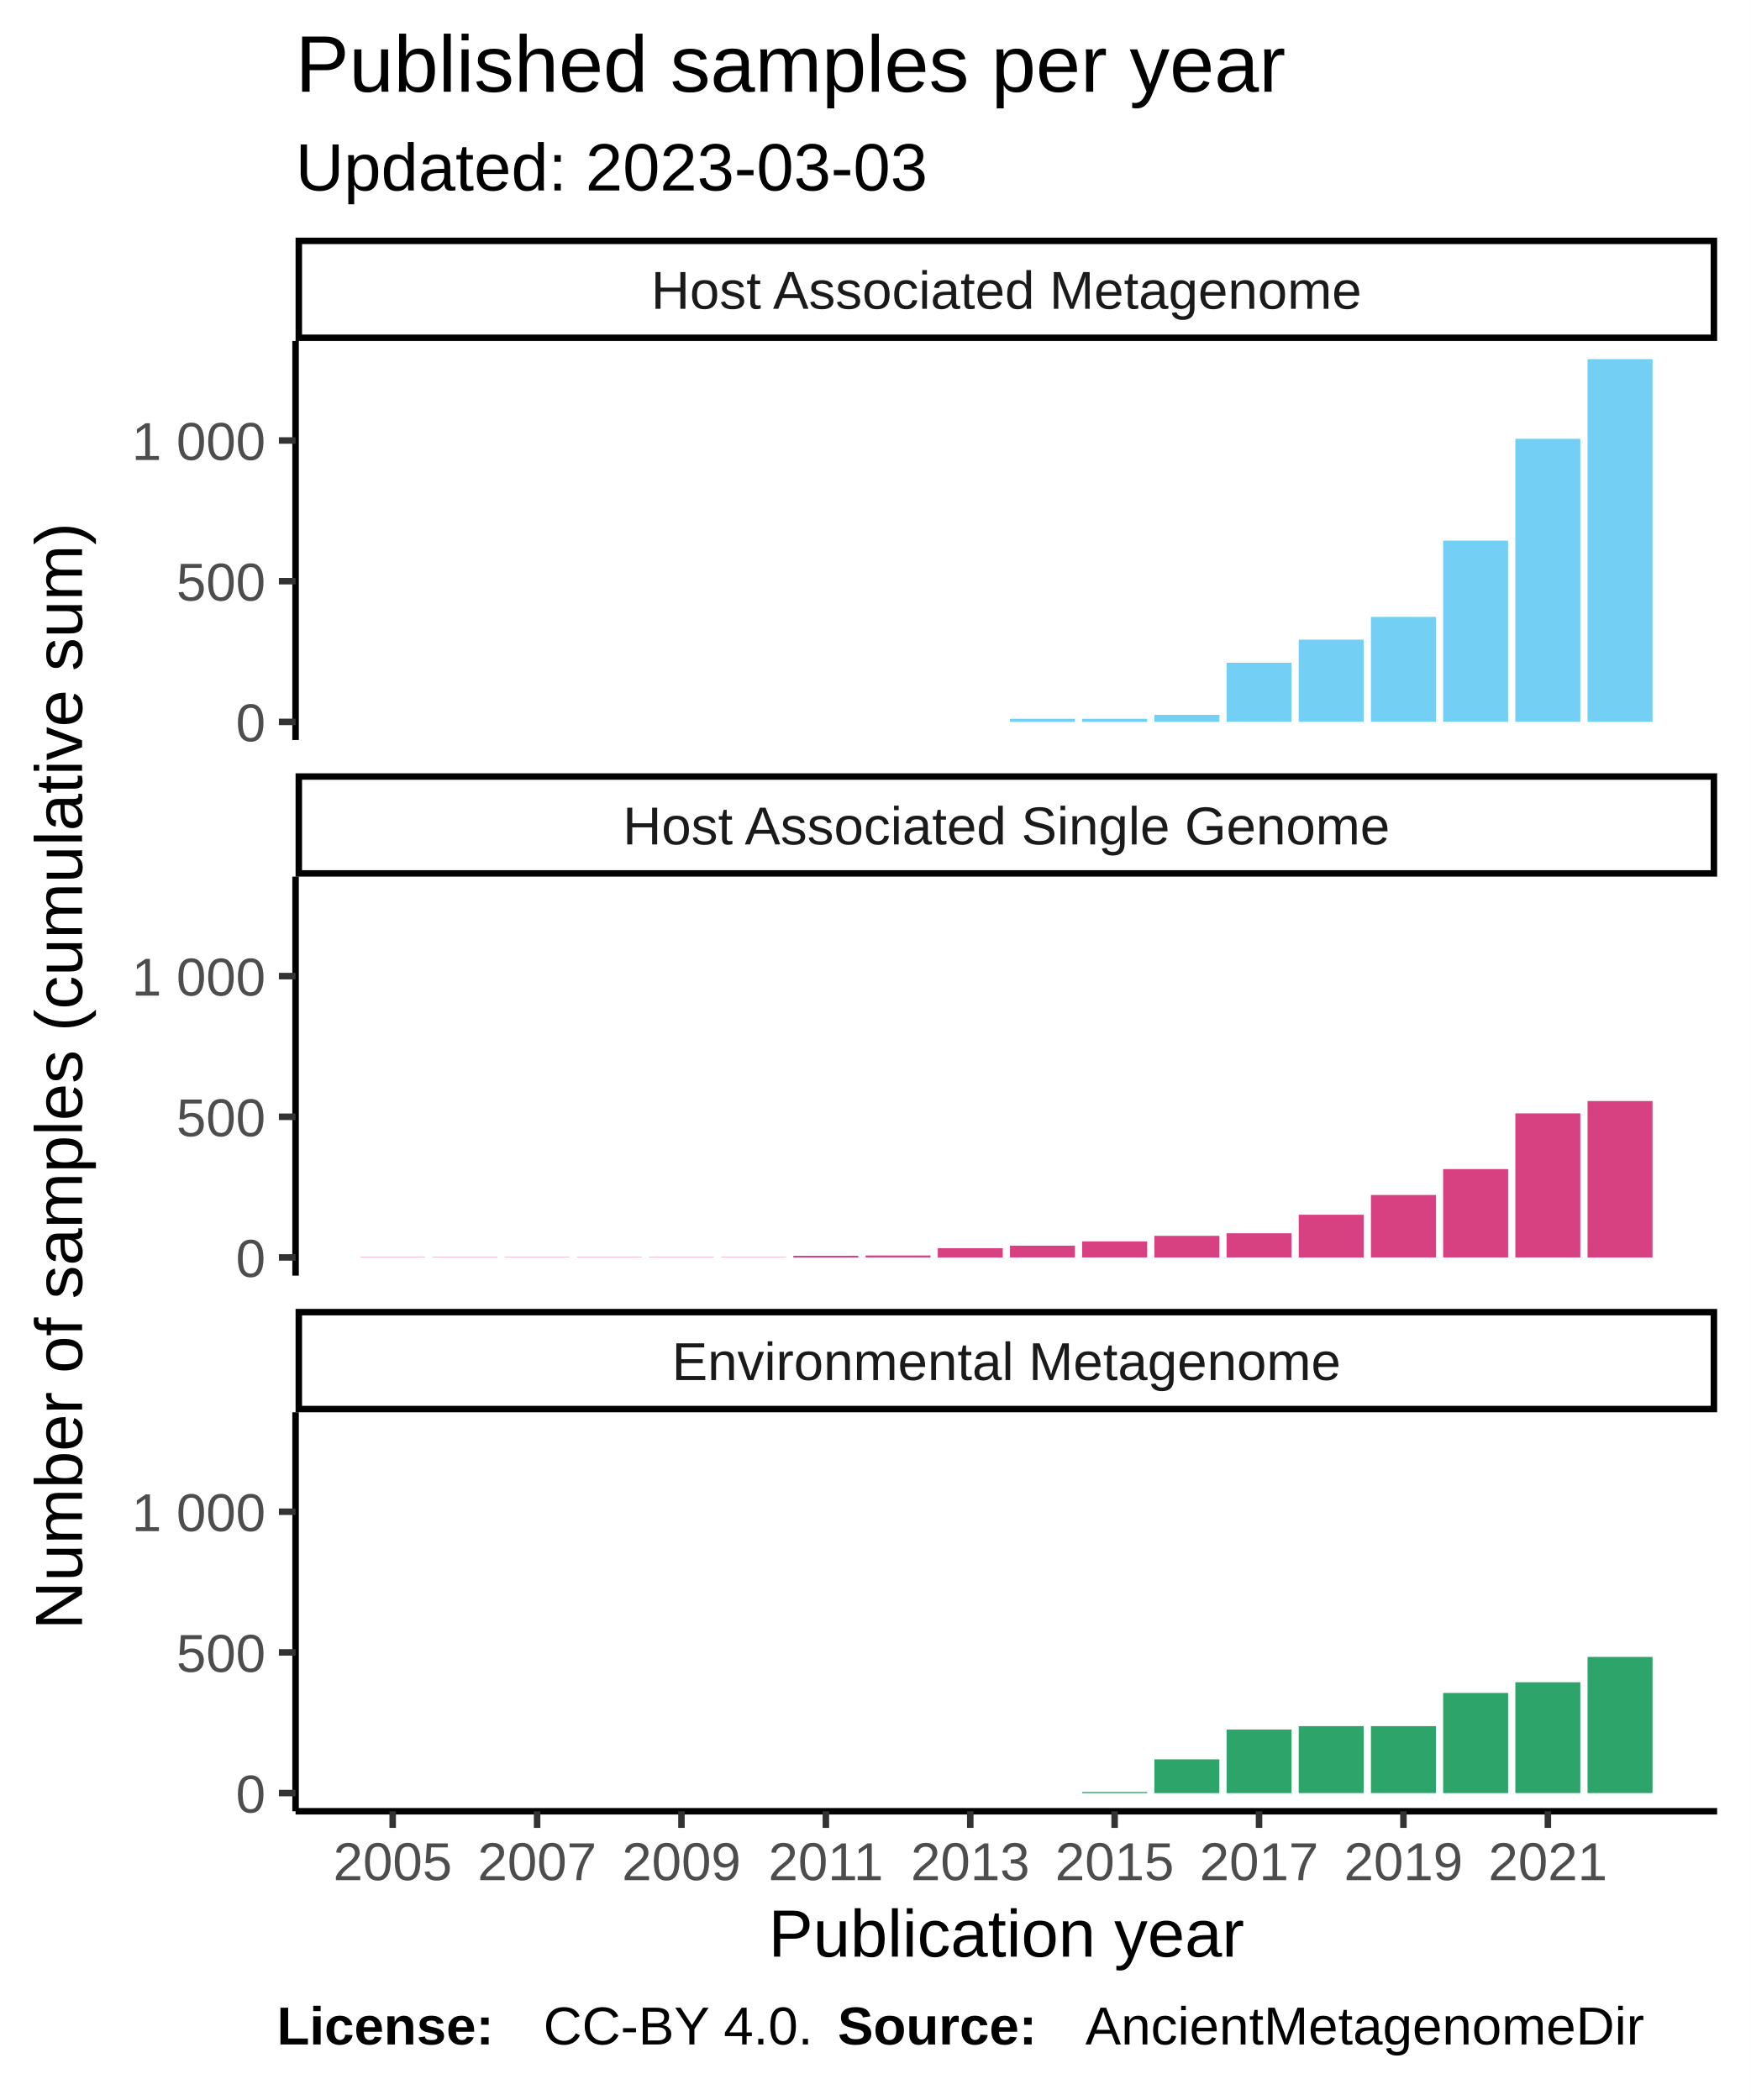
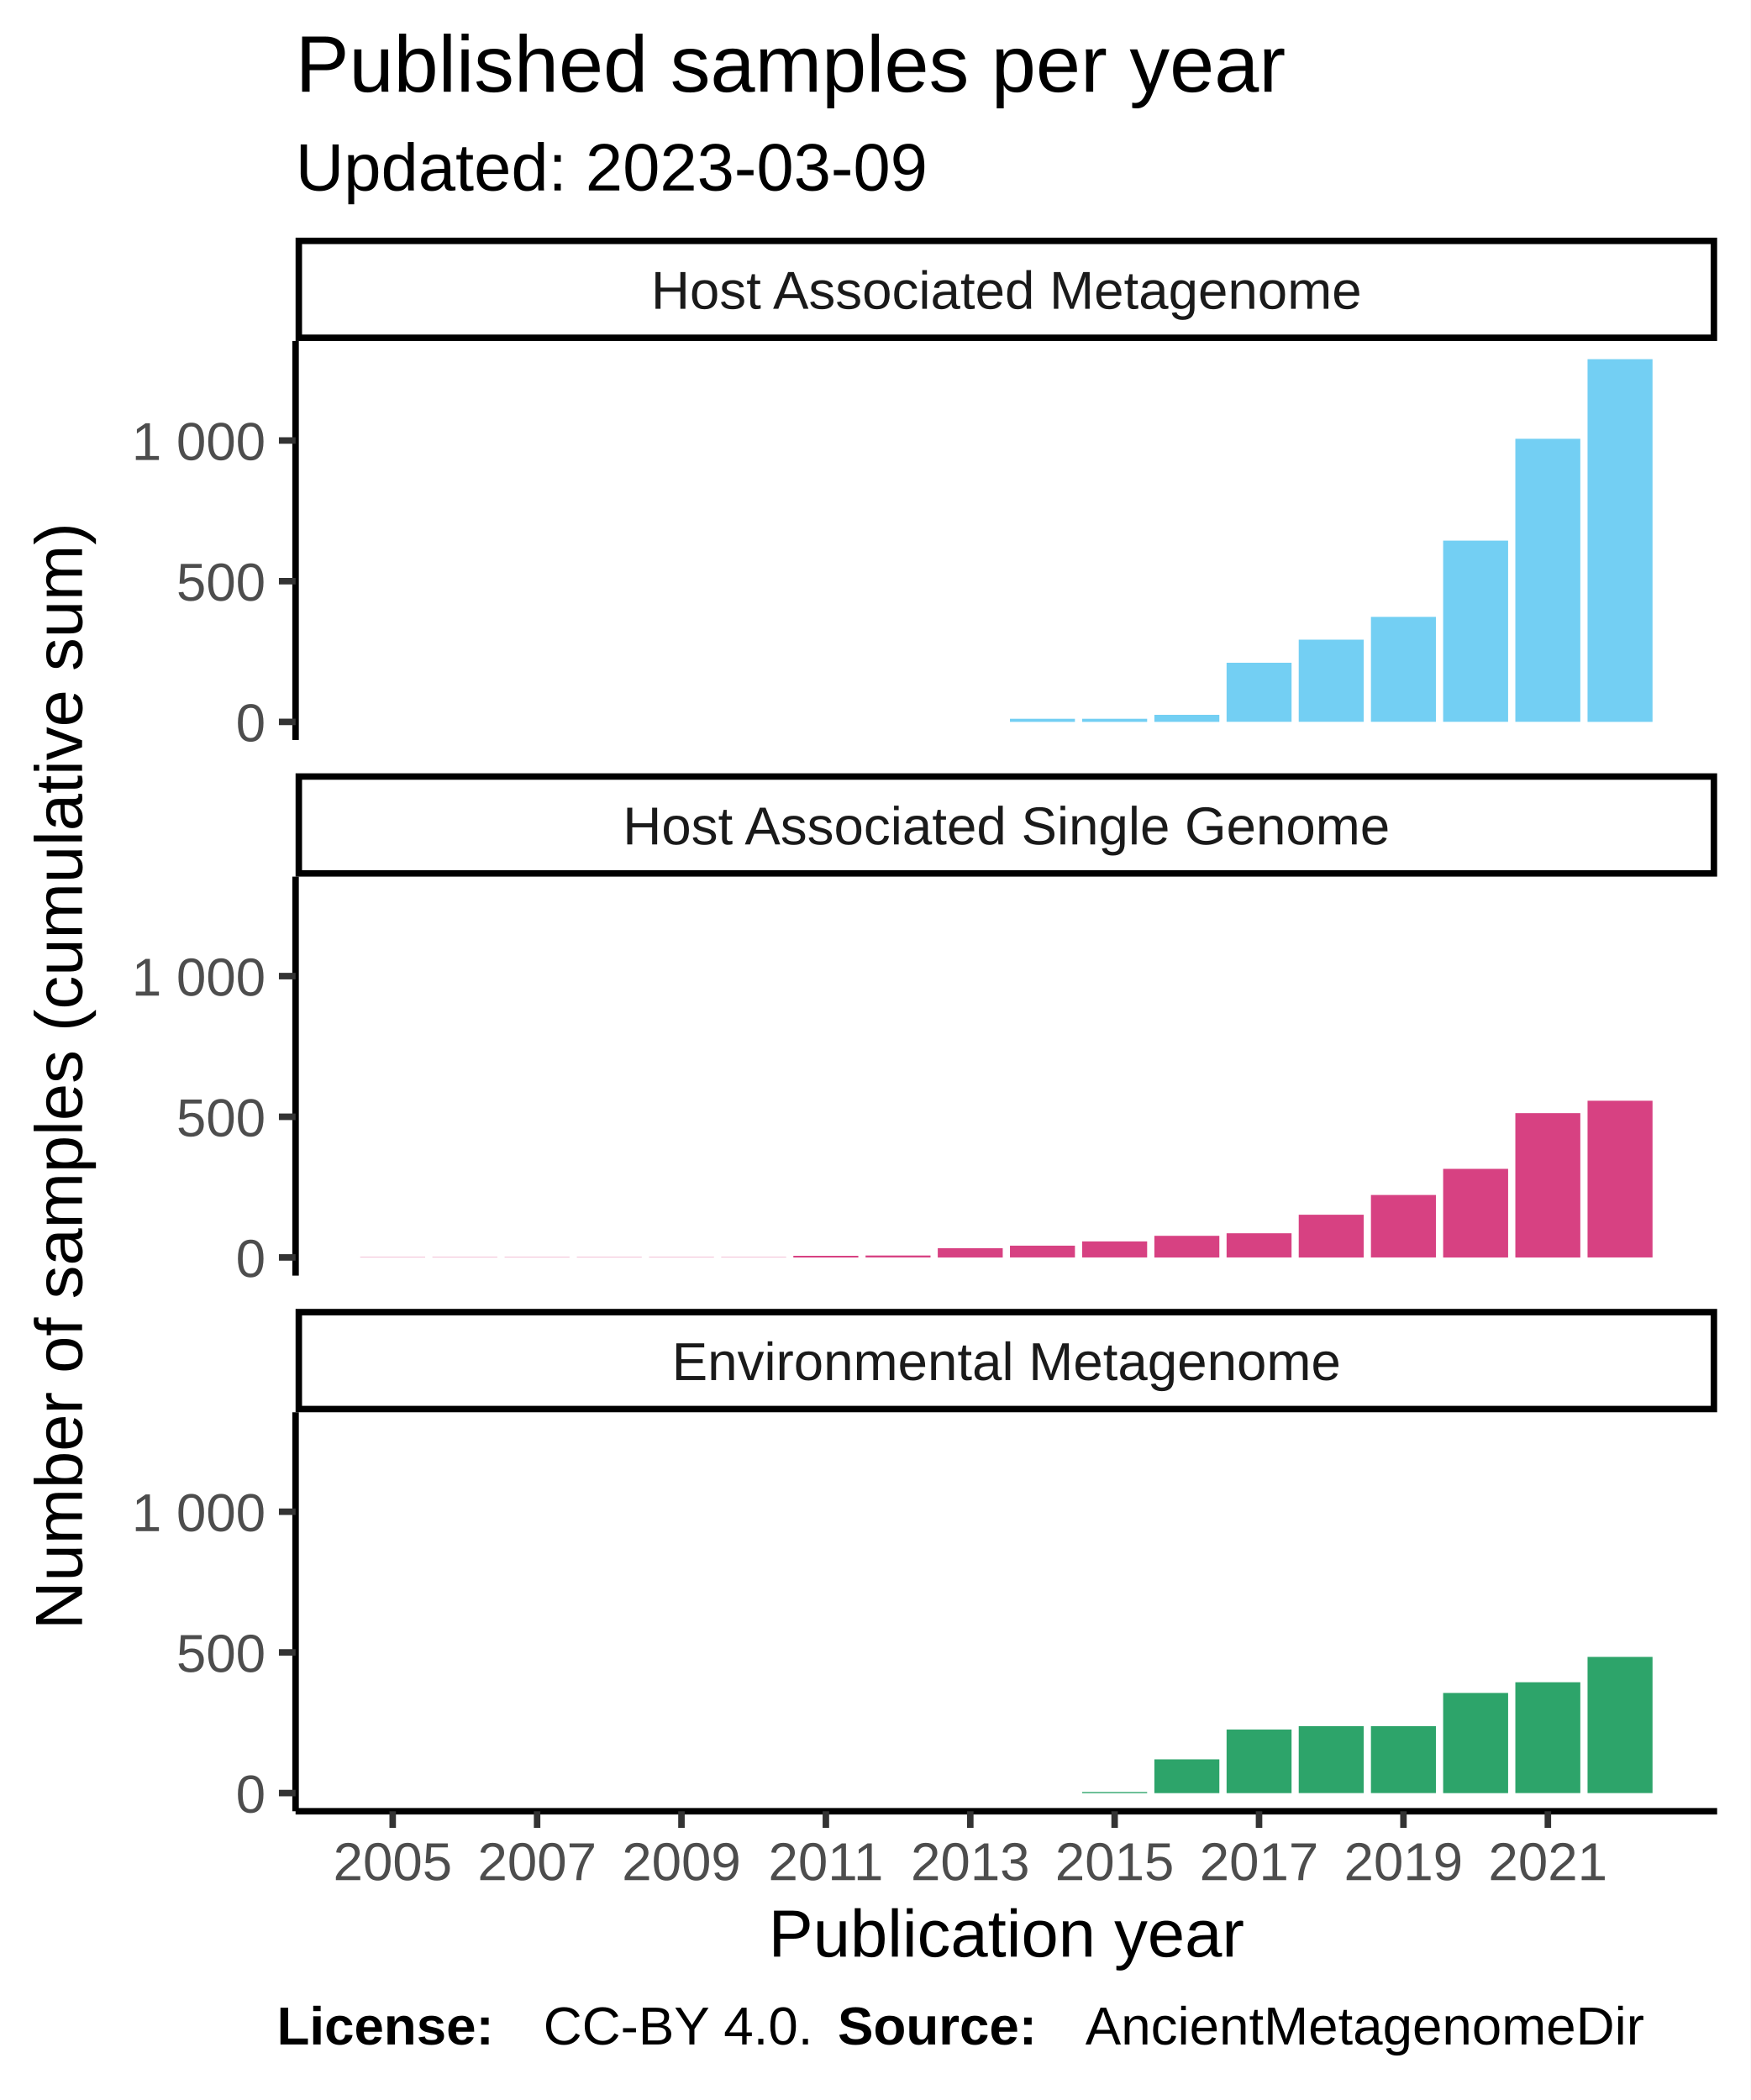
<svg xmlns="http://www.w3.org/2000/svg" class="svglite" width="288.00pt" height="345.60pt" viewBox="0 0 288.00 345.60">
  <defs>
    <style type="text/css">
    .svglite line, .svglite polyline, .svglite polygon, .svglite path, .svglite rect, .svglite circle {
      fill: none;
      stroke: #000000;
      stroke-linecap: round;
      stroke-linejoin: round;
      stroke-miterlimit: 10.00;
    }
  </style>
  </defs>
  <rect width="100%" height="100%" style="stroke: none; fill: #FFFFFF;" />
  <defs>
    <clipPath id="cpMC4wMHwyODguMDB8MC4wMHwzNDUuNjA=">
      <rect x="0.00" y="0.00" width="288.00" height="345.60" />
    </clipPath>
  </defs>
  <g clip-path="url(#cpMC4wMHwyODguMDB8MC4wMHwzNDUuNjA=)">
    <rect x="0.00" y="0.00" width="288.00" height="345.60" style="stroke-width: 1.07; stroke: #FFFFFF; fill: #FFFFFF;" />
  </g>
  <defs>
    <clipPath id="cpNDguNjN8MjgyLjUyfDU2LjEyfDEyMS43OA==">
      <rect x="48.63" y="56.12" width="233.89" height="65.66" />
    </clipPath>
  </defs>
  <g clip-path="url(#cpNDguNjN8MjgyLjUyfDU2LjEyfDEyMS43OA==)">
    <rect x="48.63" y="56.12" width="233.89" height="65.66" style="stroke-width: 1.07; stroke: none; fill: #FFFFFF;" />
    <rect x="59.26" y="118.80" width="10.69" height="0.00" style="stroke-width: 1.07; stroke: none; stroke-linecap: square; stroke-linejoin: miter; fill: #73CFF3;" />
    <rect x="71.14" y="118.80" width="10.69" height="0.00" style="stroke-width: 1.07; stroke: none; stroke-linecap: square; stroke-linejoin: miter; fill: #73CFF3;" />
    <rect x="83.02" y="118.80" width="10.69" height="0.00" style="stroke-width: 1.07; stroke: none; stroke-linecap: square; stroke-linejoin: miter; fill: #73CFF3;" />
    <rect x="94.90" y="118.80" width="10.69" height="0.00" style="stroke-width: 1.07; stroke: none; stroke-linecap: square; stroke-linejoin: miter; fill: #73CFF3;" />
    <rect x="106.78" y="118.80" width="10.69" height="0.00" style="stroke-width: 1.07; stroke: none; stroke-linecap: square; stroke-linejoin: miter; fill: #73CFF3;" />
    <rect x="118.66" y="118.80" width="10.69" height="0.00" style="stroke-width: 1.07; stroke: none; stroke-linecap: square; stroke-linejoin: miter; fill: #73CFF3;" />
    <rect x="130.53" y="118.80" width="10.69" height="0.00" style="stroke-width: 1.07; stroke: none; stroke-linecap: square; stroke-linejoin: miter; fill: #73CFF3;" />
    <rect x="142.41" y="118.80" width="10.69" height="0.00" style="stroke-width: 1.07; stroke: none; stroke-linecap: square; stroke-linejoin: miter; fill: #73CFF3;" />
    <rect x="154.29" y="118.80" width="10.69" height="0.00" style="stroke-width: 1.07; stroke: none; stroke-linecap: square; stroke-linejoin: miter; fill: #73CFF3;" />
    <rect x="166.17" y="118.29" width="10.69" height="0.51" style="stroke-width: 1.07; stroke: none; stroke-linecap: square; stroke-linejoin: miter; fill: #73CFF3;" />
    <rect x="178.05" y="118.29" width="10.69" height="0.51" style="stroke-width: 1.07; stroke: none; stroke-linecap: square; stroke-linejoin: miter; fill: #73CFF3;" />
    <rect x="189.93" y="117.64" width="10.69" height="1.16" style="stroke-width: 1.07; stroke: none; stroke-linecap: square; stroke-linejoin: miter; fill: #73CFF3;" />
    <rect x="201.81" y="109.07" width="10.69" height="9.72" style="stroke-width: 1.07; stroke: none; stroke-linecap: square; stroke-linejoin: miter; fill: #73CFF3;" />
    <rect x="213.68" y="105.27" width="10.69" height="13.52" style="stroke-width: 1.07; stroke: none; stroke-linecap: square; stroke-linejoin: miter; fill: #73CFF3;" />
    <rect x="225.56" y="101.52" width="10.69" height="17.27" style="stroke-width: 1.07; stroke: none; stroke-linecap: square; stroke-linejoin: miter; fill: #73CFF3;" />
    <rect x="237.44" y="88.97" width="10.69" height="29.82" style="stroke-width: 1.07; stroke: none; stroke-linecap: square; stroke-linejoin: miter; fill: #73CFF3;" />
    <rect x="249.32" y="72.21" width="10.69" height="46.58" style="stroke-width: 1.07; stroke: none; stroke-linecap: square; stroke-linejoin: miter; fill: #73CFF3;" />
    <rect x="261.20" y="59.11" width="10.69" height="59.69" style="stroke-width: 1.07; stroke: none; stroke-linecap: square; stroke-linejoin: miter; fill: #73CFF3;" />
  </g>
  <g clip-path="url(#cpMC4wMHwyODguMDB8MC4wMHwzNDUuNjA=)">
</g>
  <defs>
    <clipPath id="cpNDguNjN8MjgyLjUyfDE0NC4yN3wyMDkuOTM=">
      <rect x="48.63" y="144.27" width="233.89" height="65.66" />
    </clipPath>
  </defs>
  <g clip-path="url(#cpNDguNjN8MjgyLjUyfDE0NC4yN3wyMDkuOTM=)">
    <rect x="48.63" y="144.27" width="233.89" height="65.66" style="stroke-width: 1.07; stroke: none; fill: #FFFFFF;" />
    <rect x="59.26" y="206.90" width="10.69" height="0.046" style="stroke-width: 1.07; stroke: none; stroke-linecap: square; stroke-linejoin: miter; fill: #D74182;" />
    <rect x="71.14" y="206.90" width="10.69" height="0.046" style="stroke-width: 1.07; stroke: none; stroke-linecap: square; stroke-linejoin: miter; fill: #D74182;" />
    <rect x="83.02" y="206.90" width="10.69" height="0.046" style="stroke-width: 1.07; stroke: none; stroke-linecap: square; stroke-linejoin: miter; fill: #D74182;" />
    <rect x="94.90" y="206.90" width="10.69" height="0.046" style="stroke-width: 1.07; stroke: none; stroke-linecap: square; stroke-linejoin: miter; fill: #D74182;" />
    <rect x="106.78" y="206.90" width="10.69" height="0.046" style="stroke-width: 1.07; stroke: none; stroke-linecap: square; stroke-linejoin: miter; fill: #D74182;" />
    <rect x="118.66" y="206.90" width="10.69" height="0.046" style="stroke-width: 1.07; stroke: none; stroke-linecap: square; stroke-linejoin: miter; fill: #D74182;" />
    <rect x="130.53" y="206.67" width="10.69" height="0.28" style="stroke-width: 1.07; stroke: none; stroke-linecap: square; stroke-linejoin: miter; fill: #D74182;" />
    <rect x="142.41" y="206.62" width="10.69" height="0.32" style="stroke-width: 1.07; stroke: none; stroke-linecap: square; stroke-linejoin: miter; fill: #D74182;" />
    <rect x="154.29" y="205.42" width="10.69" height="1.53" style="stroke-width: 1.07; stroke: none; stroke-linecap: square; stroke-linejoin: miter; fill: #D74182;" />
    <rect x="166.17" y="205.00" width="10.69" height="1.94" style="stroke-width: 1.07; stroke: none; stroke-linecap: square; stroke-linejoin: miter; fill: #D74182;" />
    <rect x="178.05" y="204.30" width="10.69" height="2.64" style="stroke-width: 1.07; stroke: none; stroke-linecap: square; stroke-linejoin: miter; fill: #D74182;" />
    <rect x="189.93" y="203.38" width="10.69" height="3.57" style="stroke-width: 1.07; stroke: none; stroke-linecap: square; stroke-linejoin: miter; fill: #D74182;" />
    <rect x="201.81" y="202.96" width="10.69" height="3.98" style="stroke-width: 1.07; stroke: none; stroke-linecap: square; stroke-linejoin: miter; fill: #D74182;" />
    <rect x="213.68" y="199.91" width="10.69" height="7.04" style="stroke-width: 1.07; stroke: none; stroke-linecap: square; stroke-linejoin: miter; fill: #D74182;" />
    <rect x="225.56" y="196.66" width="10.69" height="10.28" style="stroke-width: 1.07; stroke: none; stroke-linecap: square; stroke-linejoin: miter; fill: #D74182;" />
-     <rect x="237.44" y="192.40" width="10.69" height="14.54" style="stroke-width: 1.07; stroke: none; stroke-linecap: square; stroke-linejoin: miter; fill: #D74182;" />
-     <rect x="249.32" y="183.23" width="10.69" height="23.71" style="stroke-width: 1.07; stroke: none; stroke-linecap: square; stroke-linejoin: miter; fill: #D74182;" />
-     <rect x="261.20" y="181.20" width="10.69" height="25.75" style="stroke-width: 1.07; stroke: none; stroke-linecap: square; stroke-linejoin: miter; fill: #D74182;" />
+     <rect x="237.44" y="192.36" width="10.69" height="14.59" style="stroke-width: 1.07; stroke: none; stroke-linecap: square; stroke-linejoin: miter; fill: #D74182;" />
+     <rect x="249.32" y="183.19" width="10.69" height="23.76" style="stroke-width: 1.07; stroke: none; stroke-linecap: square; stroke-linejoin: miter; fill: #D74182;" />
+     <rect x="261.20" y="181.15" width="10.69" height="25.79" style="stroke-width: 1.07; stroke: none; stroke-linecap: square; stroke-linejoin: miter; fill: #D74182;" />
  </g>
  <g clip-path="url(#cpMC4wMHwyODguMDB8MC4wMHwzNDUuNjA=)">
</g>
  <defs>
    <clipPath id="cpNDguNjN8MjgyLjUyfDIzMi40MnwyOTguMDg=">
      <rect x="48.63" y="232.42" width="233.89" height="65.66" />
    </clipPath>
  </defs>
  <g clip-path="url(#cpNDguNjN8MjgyLjUyfDIzMi40MnwyOTguMDg=)">
    <rect x="48.63" y="232.42" width="233.89" height="65.66" style="stroke-width: 1.07; stroke: none; fill: #FFFFFF;" />
    <rect x="59.26" y="295.09" width="10.69" height="0.00" style="stroke-width: 1.07; stroke: none; stroke-linecap: square; stroke-linejoin: miter; fill: #2DA46A;" />
    <rect x="71.14" y="295.09" width="10.69" height="0.00" style="stroke-width: 1.07; stroke: none; stroke-linecap: square; stroke-linejoin: miter; fill: #2DA46A;" />
    <rect x="83.02" y="295.09" width="10.69" height="0.00" style="stroke-width: 1.07; stroke: none; stroke-linecap: square; stroke-linejoin: miter; fill: #2DA46A;" />
    <rect x="94.90" y="295.09" width="10.69" height="0.00" style="stroke-width: 1.07; stroke: none; stroke-linecap: square; stroke-linejoin: miter; fill: #2DA46A;" />
    <rect x="106.78" y="295.09" width="10.69" height="0.00" style="stroke-width: 1.07; stroke: none; stroke-linecap: square; stroke-linejoin: miter; fill: #2DA46A;" />
    <rect x="118.66" y="295.09" width="10.69" height="0.00" style="stroke-width: 1.07; stroke: none; stroke-linecap: square; stroke-linejoin: miter; fill: #2DA46A;" />
    <rect x="130.53" y="295.09" width="10.69" height="0.00" style="stroke-width: 1.07; stroke: none; stroke-linecap: square; stroke-linejoin: miter; fill: #2DA46A;" />
    <rect x="142.41" y="295.09" width="10.69" height="0.00" style="stroke-width: 1.07; stroke: none; stroke-linecap: square; stroke-linejoin: miter; fill: #2DA46A;" />
    <rect x="154.29" y="295.09" width="10.69" height="0.00" style="stroke-width: 1.07; stroke: none; stroke-linecap: square; stroke-linejoin: miter; fill: #2DA46A;" />
    <rect x="166.17" y="295.09" width="10.69" height="0.00" style="stroke-width: 1.07; stroke: none; stroke-linecap: square; stroke-linejoin: miter; fill: #2DA46A;" />
    <rect x="178.05" y="294.91" width="10.69" height="0.19" style="stroke-width: 1.07; stroke: none; stroke-linecap: square; stroke-linejoin: miter; fill: #2DA46A;" />
    <rect x="189.93" y="289.54" width="10.69" height="5.56" style="stroke-width: 1.07; stroke: none; stroke-linecap: square; stroke-linejoin: miter; fill: #2DA46A;" />
    <rect x="201.81" y="284.63" width="10.69" height="10.47" style="stroke-width: 1.07; stroke: none; stroke-linecap: square; stroke-linejoin: miter; fill: #2DA46A;" />
    <rect x="213.68" y="284.07" width="10.69" height="11.02" style="stroke-width: 1.07; stroke: none; stroke-linecap: square; stroke-linejoin: miter; fill: #2DA46A;" />
    <rect x="225.56" y="284.07" width="10.69" height="11.02" style="stroke-width: 1.07; stroke: none; stroke-linecap: square; stroke-linejoin: miter; fill: #2DA46A;" />
    <rect x="237.44" y="278.61" width="10.69" height="16.49" style="stroke-width: 1.07; stroke: none; stroke-linecap: square; stroke-linejoin: miter; fill: #2DA46A;" />
    <rect x="249.32" y="276.85" width="10.69" height="18.24" style="stroke-width: 1.07; stroke: none; stroke-linecap: square; stroke-linejoin: miter; fill: #2DA46A;" />
    <rect x="261.20" y="272.68" width="10.69" height="22.41" style="stroke-width: 1.07; stroke: none; stroke-linecap: square; stroke-linejoin: miter; fill: #2DA46A;" />
  </g>
  <g clip-path="url(#cpMC4wMHwyODguMDB8MC4wMHwzNDUuNjA=)">
</g>
  <defs>
    <clipPath id="cpNDguNjN8MjgyLjUyfDIxNS40MXwyMzIuNDI=">
      <rect x="48.63" y="215.41" width="233.89" height="17.01" />
    </clipPath>
  </defs>
  <g clip-path="url(#cpNDguNjN8MjgyLjUyfDIxNS40MXwyMzIuNDI=)">
    <rect x="48.63" y="215.41" width="233.89" height="17.01" style="stroke-width: 2.13; fill: #FFFFFF;" />
    <text x="165.58" y="227.12" text-anchor="middle" style="font-size: 8.80px; fill: #1A1A1A; font-family: Liberation Sans;" textLength="124.59px" lengthAdjust="spacingAndGlyphs">Environmental Metagenome</text>
  </g>
  <g clip-path="url(#cpMC4wMHwyODguMDB8MC4wMHwzNDUuNjA=)">
</g>
  <defs>
    <clipPath id="cpNDguNjN8MjgyLjUyfDEyNy4yNnwxNDQuMjc=">
      <rect x="48.63" y="127.26" width="233.89" height="17.01" />
    </clipPath>
  </defs>
  <g clip-path="url(#cpNDguNjN8MjgyLjUyfDEyNy4yNnwxNDQuMjc=)">
    <rect x="48.63" y="127.26" width="233.89" height="17.01" style="stroke-width: 2.13; fill: #FFFFFF;" />
    <text x="165.58" y="138.97" text-anchor="middle" style="font-size: 8.80px; fill: #1A1A1A; font-family: Liberation Sans;" textLength="140.36px" lengthAdjust="spacingAndGlyphs">Host Associated Single Genome</text>
  </g>
  <g clip-path="url(#cpMC4wMHwyODguMDB8MC4wMHwzNDUuNjA=)">
</g>
  <defs>
    <clipPath id="cpNDguNjN8MjgyLjUyfDM5LjExfDU2LjEy">
      <rect x="48.63" y="39.11" width="233.89" height="17.01" />
    </clipPath>
  </defs>
  <g clip-path="url(#cpNDguNjN8MjgyLjUyfDM5LjExfDU2LjEy)">
    <rect x="48.63" y="39.11" width="233.89" height="17.01" style="stroke-width: 2.13; fill: #FFFFFF;" />
    <text x="165.58" y="50.82" text-anchor="middle" style="font-size: 8.80px; fill: #1A1A1A; font-family: Liberation Sans;" textLength="131.12px" lengthAdjust="spacingAndGlyphs">Host Associated Metagenome</text>
  </g>
  <g clip-path="url(#cpMC4wMHwyODguMDB8MC4wMHwzNDUuNjA=)">
    <polyline points="48.63,298.08 282.52,298.08 " style="stroke-width: 1.07; stroke-linecap: butt;" />
    <polyline points="64.61,300.82 64.61,298.08 " style="stroke-width: 1.07; stroke: #333333; stroke-linecap: butt;" />
    <polyline points="88.37,300.82 88.37,298.08 " style="stroke-width: 1.07; stroke: #333333; stroke-linecap: butt;" />
    <polyline points="112.12,300.82 112.12,298.08 " style="stroke-width: 1.07; stroke: #333333; stroke-linecap: butt;" />
    <polyline points="135.88,300.82 135.88,298.08 " style="stroke-width: 1.07; stroke: #333333; stroke-linecap: butt;" />
    <polyline points="159.64,300.82 159.64,298.08 " style="stroke-width: 1.07; stroke: #333333; stroke-linecap: butt;" />
    <polyline points="183.39,300.82 183.39,298.08 " style="stroke-width: 1.07; stroke: #333333; stroke-linecap: butt;" />
    <polyline points="207.15,300.82 207.15,298.08 " style="stroke-width: 1.07; stroke: #333333; stroke-linecap: butt;" />
    <polyline points="230.91,300.82 230.91,298.08 " style="stroke-width: 1.07; stroke: #333333; stroke-linecap: butt;" />
    <polyline points="254.67,300.82 254.67,298.08 " style="stroke-width: 1.07; stroke: #333333; stroke-linecap: butt;" />
    <text x="64.61" y="309.42" text-anchor="middle" style="font-size: 8.80px; fill: #4D4D4D; font-family: Liberation Sans;" textLength="22.38px" lengthAdjust="spacingAndGlyphs">2005</text>
    <text x="88.37" y="309.42" text-anchor="middle" style="font-size: 8.80px; fill: #4D4D4D; font-family: Liberation Sans;" textLength="22.38px" lengthAdjust="spacingAndGlyphs">2007</text>
    <text x="112.12" y="309.42" text-anchor="middle" style="font-size: 8.80px; fill: #4D4D4D; font-family: Liberation Sans;" textLength="22.38px" lengthAdjust="spacingAndGlyphs">2009</text>
    <text x="135.88" y="309.42" text-anchor="middle" style="font-size: 8.80px; fill: #4D4D4D; font-family: Liberation Sans;" textLength="22.38px" lengthAdjust="spacingAndGlyphs">2011</text>
    <text x="159.64" y="309.42" text-anchor="middle" style="font-size: 8.80px; fill: #4D4D4D; font-family: Liberation Sans;" textLength="22.38px" lengthAdjust="spacingAndGlyphs">2013</text>
    <text x="183.39" y="309.42" text-anchor="middle" style="font-size: 8.80px; fill: #4D4D4D; font-family: Liberation Sans;" textLength="22.38px" lengthAdjust="spacingAndGlyphs">2015</text>
    <text x="207.15" y="309.42" text-anchor="middle" style="font-size: 8.80px; fill: #4D4D4D; font-family: Liberation Sans;" textLength="22.38px" lengthAdjust="spacingAndGlyphs">2017</text>
    <text x="230.91" y="309.42" text-anchor="middle" style="font-size: 8.80px; fill: #4D4D4D; font-family: Liberation Sans;" textLength="22.38px" lengthAdjust="spacingAndGlyphs">2019</text>
    <text x="254.67" y="309.42" text-anchor="middle" style="font-size: 8.80px; fill: #4D4D4D; font-family: Liberation Sans;" textLength="22.38px" lengthAdjust="spacingAndGlyphs">2021</text>
    <polyline points="48.63,121.78 48.63,56.12 " style="stroke-width: 1.07; stroke-linecap: butt;" />
    <text x="43.70" y="122.00" text-anchor="end" style="font-size: 8.80px; fill: #4D4D4D; font-family: Liberation Sans;" textLength="5.59px" lengthAdjust="spacingAndGlyphs">0</text>
    <text x="43.70" y="98.85" text-anchor="end" style="font-size: 8.80px; fill: #4D4D4D; font-family: Liberation Sans;" textLength="16.78px" lengthAdjust="spacingAndGlyphs">500</text>
    <text x="43.70" y="75.70" text-anchor="end" style="font-size: 8.80px; fill: #4D4D4D; font-family: Liberation Sans;" textLength="25.17px" lengthAdjust="spacingAndGlyphs">1 000</text>
    <polyline points="45.89,118.80 48.63,118.80 " style="stroke-width: 1.07; stroke: #333333; stroke-linecap: butt;" />
    <polyline points="45.89,95.64 48.63,95.64 " style="stroke-width: 1.07; stroke: #333333; stroke-linecap: butt;" />
    <polyline points="45.89,72.49 48.63,72.49 " style="stroke-width: 1.07; stroke: #333333; stroke-linecap: butt;" />
    <polyline points="48.63,209.93 48.63,144.27 " style="stroke-width: 1.07; stroke-linecap: butt;" />
    <text x="43.70" y="210.15" text-anchor="end" style="font-size: 8.80px; fill: #4D4D4D; font-family: Liberation Sans;" textLength="5.59px" lengthAdjust="spacingAndGlyphs">0</text>
    <text x="43.70" y="187.00" text-anchor="end" style="font-size: 8.80px; fill: #4D4D4D; font-family: Liberation Sans;" textLength="16.78px" lengthAdjust="spacingAndGlyphs">500</text>
    <text x="43.70" y="163.85" text-anchor="end" style="font-size: 8.80px; fill: #4D4D4D; font-family: Liberation Sans;" textLength="25.17px" lengthAdjust="spacingAndGlyphs">1 000</text>
    <polyline points="45.89,206.94 48.63,206.94 " style="stroke-width: 1.07; stroke: #333333; stroke-linecap: butt;" />
    <polyline points="45.89,183.79 48.63,183.79 " style="stroke-width: 1.07; stroke: #333333; stroke-linecap: butt;" />
    <polyline points="45.89,160.64 48.63,160.64 " style="stroke-width: 1.07; stroke: #333333; stroke-linecap: butt;" />
    <polyline points="48.63,298.08 48.63,232.42 " style="stroke-width: 1.07; stroke-linecap: butt;" />
    <text x="43.70" y="298.30" text-anchor="end" style="font-size: 8.80px; fill: #4D4D4D; font-family: Liberation Sans;" textLength="5.59px" lengthAdjust="spacingAndGlyphs">0</text>
    <text x="43.70" y="275.15" text-anchor="end" style="font-size: 8.80px; fill: #4D4D4D; font-family: Liberation Sans;" textLength="16.78px" lengthAdjust="spacingAndGlyphs">500</text>
    <text x="43.70" y="251.99" text-anchor="end" style="font-size: 8.80px; fill: #4D4D4D; font-family: Liberation Sans;" textLength="25.17px" lengthAdjust="spacingAndGlyphs">1 000</text>
    <polyline points="45.89,295.09 48.63,295.09 " style="stroke-width: 1.07; stroke: #333333; stroke-linecap: butt;" />
    <polyline points="45.89,271.94 48.63,271.94 " style="stroke-width: 1.07; stroke: #333333; stroke-linecap: butt;" />
    <polyline points="45.89,248.79 48.63,248.79 " style="stroke-width: 1.07; stroke: #333333; stroke-linecap: butt;" />
    <text x="165.58" y="322.01" text-anchor="middle" style="font-size: 11.00px; font-family: Liberation Sans;" textLength="88.41px" lengthAdjust="spacingAndGlyphs">Publication year</text>
    <text transform="translate(13.50,177.10) rotate(-90)" text-anchor="middle" style="font-size: 11.00px; font-family: Liberation Sans;" textLength="214.66px" lengthAdjust="spacingAndGlyphs">Number of  samples  (cumulative sum)</text>
-     <text x="48.63" y="31.34" style="font-size: 11.00px; font-family: Liberation Sans;" textLength="117.95px" lengthAdjust="spacingAndGlyphs">Updated: 2023-03-03</text>
+     <text x="48.63" y="31.34" style="font-size: 11.00px; font-family: Liberation Sans;" textLength="117.95px" lengthAdjust="spacingAndGlyphs">Updated: 2023-03-09</text>
    <text x="48.63" y="15.10" style="font-size: 13.20px; font-family: Liberation Sans;" textLength="182.24px" lengthAdjust="spacingAndGlyphs">Published samples per year</text>
    <text x="45.55" y="336.46" style="font-size: 8.80px; font-weight: bold; font-family: Liberation Sans;" textLength="43.86px" lengthAdjust="spacingAndGlyphs">License: </text>
    <text x="89.40" y="336.46" style="font-size: 8.80px; font-family: Liberation Sans;" textLength="48.43px" lengthAdjust="spacingAndGlyphs">CC-BY 4.0. </text>
    <text x="137.83" y="336.46" style="font-size: 8.80px; font-weight: bold; font-family: Liberation Sans;" textLength="40.75px" lengthAdjust="spacingAndGlyphs">Source: </text>
    <text x="178.58" y="336.46" style="font-size: 8.80px; font-family: Liberation Sans;" textLength="103.94px" lengthAdjust="spacingAndGlyphs">AncientMetagenomeDir</text>
  </g>
</svg>
